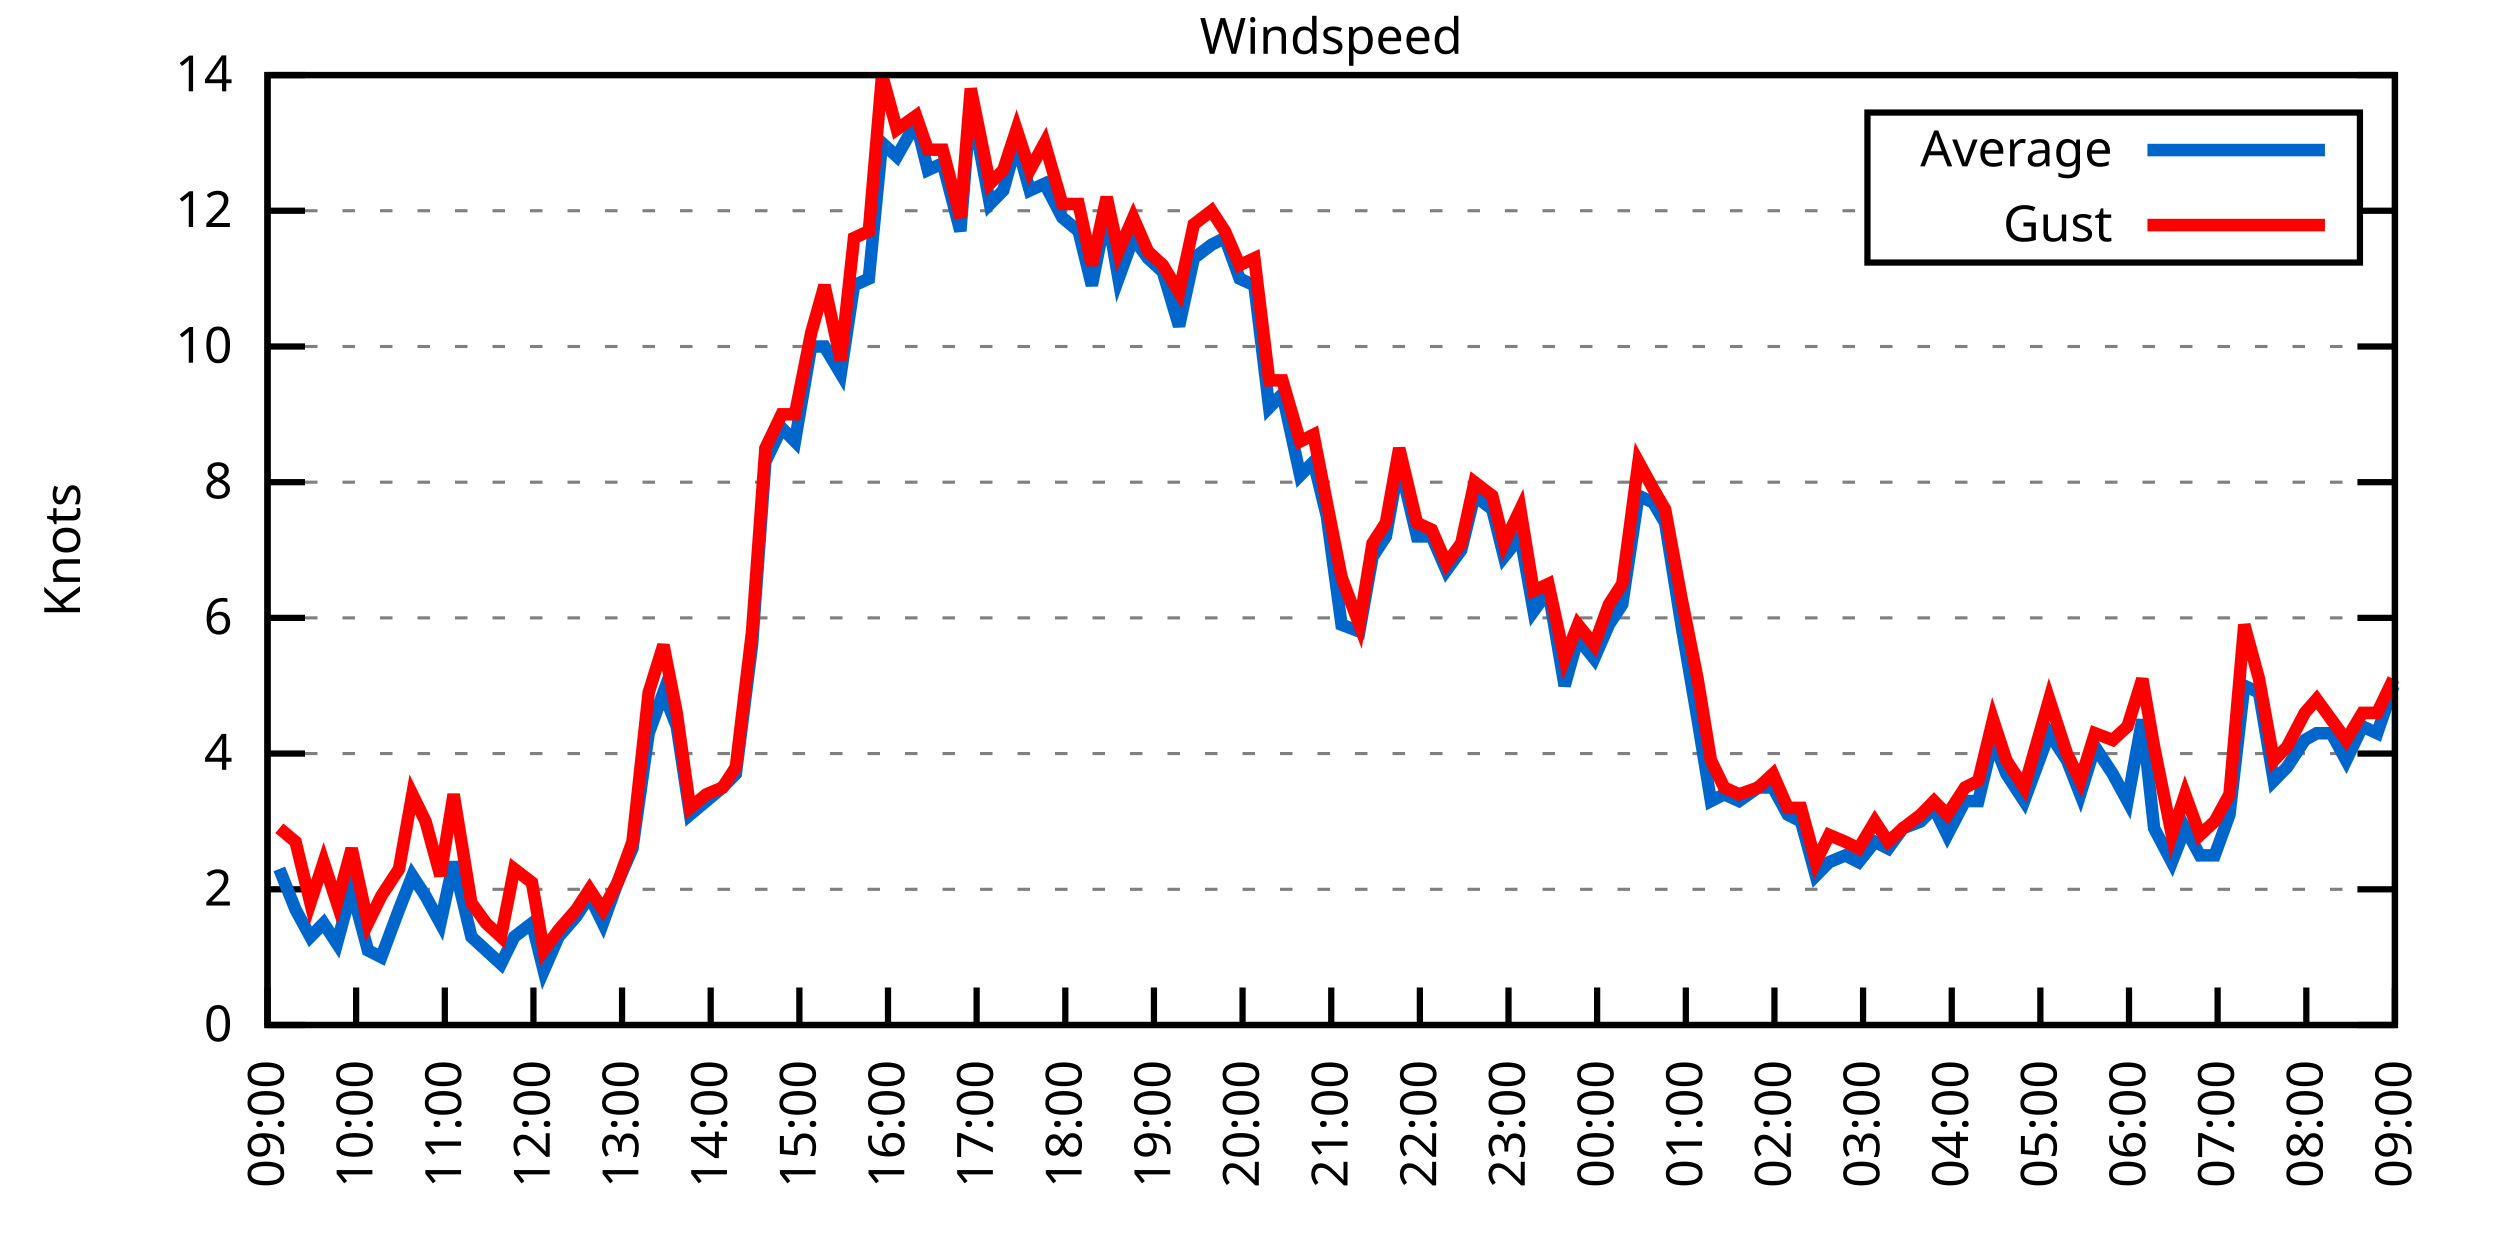
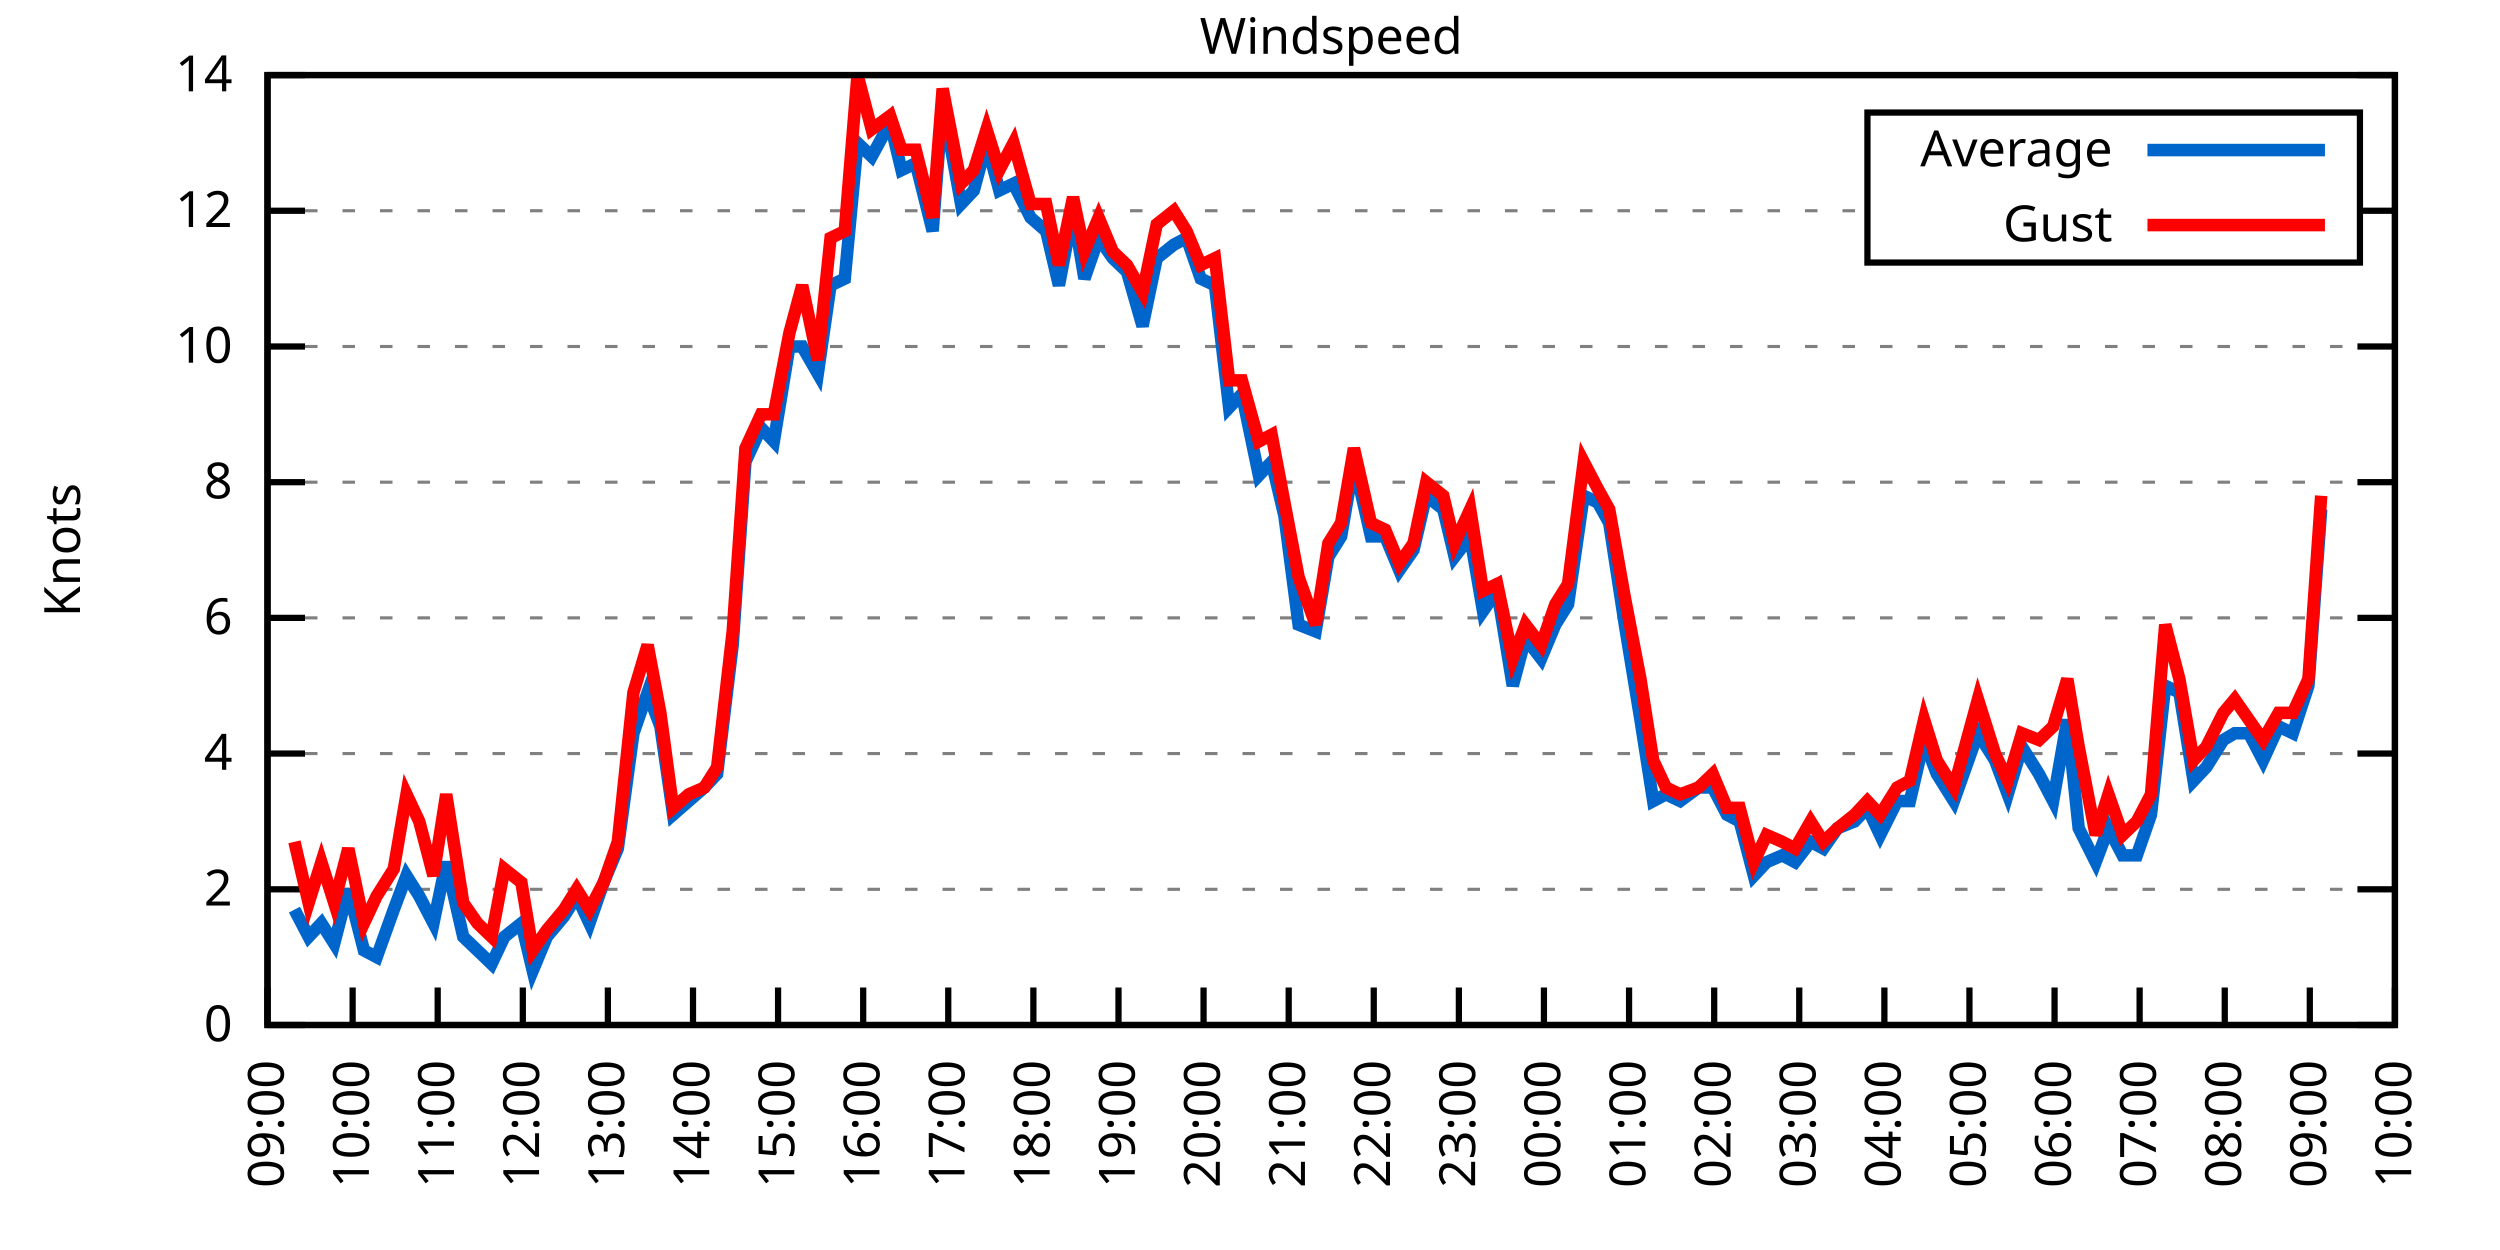
<svg xmlns="http://www.w3.org/2000/svg" xmlns:xlink="http://www.w3.org/1999/xlink" width="400" height="200" viewBox="0 0 400 200">
  <g id="gnuplot_canvas">
    <rect x="0" y="0" width="400" height="200" fill="none" />
    <defs>
      <circle id="gpDot" r="0.5" stroke-width="0.5" stroke="currentColor" />
      <path id="gpPt0" stroke-width="0.333" stroke="currentColor" d="M-1,0 h2 M0,-1 v2" />
      <path id="gpPt1" stroke-width="0.333" stroke="currentColor" d="M-1,-1 L1,1 M1,-1 L-1,1" />
      <path id="gpPt2" stroke-width="0.333" stroke="currentColor" d="M-1,0 L1,0 M0,-1 L0,1 M-1,-1 L1,1 M-1,1 L1,-1" />
      <rect id="gpPt3" stroke-width="0.333" stroke="currentColor" x="-1" y="-1" width="2" height="2" />
      <rect id="gpPt4" stroke-width="0.333" stroke="currentColor" fill="currentColor" x="-1" y="-1" width="2" height="2" />
      <circle id="gpPt5" stroke-width="0.333" stroke="currentColor" cx="0" cy="0" r="1" />
      <use xlink:href="#gpPt5" id="gpPt6" fill="currentColor" stroke="none" />
      <path id="gpPt7" stroke-width="0.333" stroke="currentColor" d="M0,-1.33 L-1.33,0.67 L1.33,0.67 z" />
      <use xlink:href="#gpPt7" id="gpPt8" fill="currentColor" stroke="none" />
      <use xlink:href="#gpPt7" id="gpPt9" stroke="currentColor" transform="rotate(180)" />
      <use xlink:href="#gpPt9" id="gpPt10" fill="currentColor" stroke="none" />
      <use xlink:href="#gpPt3" id="gpPt11" stroke="currentColor" transform="rotate(45)" />
      <use xlink:href="#gpPt11" id="gpPt12" fill="currentColor" stroke="none" />
      <path id="gpPt13" stroke-width="0.333" stroke="currentColor" d="M0,1.330 L1.265,0.411 L0.782,-1.067 L-0.782,-1.076 L-1.265,0.411 z" />
      <use xlink:href="#gpPt13" id="gpPt14" fill="currentColor" stroke="none" />
      <filter id="textbox" filterUnits="objectBoundingBox" x="0" y="0" height="1" width="1">
        <feFlood flood-color="white" flood-opacity="1" result="bgnd" />
        <feComposite in="SourceGraphic" in2="bgnd" operator="atop" />
      </filter>
      <filter id="greybox" filterUnits="objectBoundingBox" x="0" y="0" height="1" width="1">
        <feFlood flood-color="lightgrey" flood-opacity="1" result="grey" />
        <feComposite in="SourceGraphic" in2="grey" operator="atop" />
      </filter>
    </defs>
    <g fill="none" color="white" stroke="currentColor" stroke-width="1.00" stroke-linecap="butt" stroke-linejoin="miter">
</g>
    <g fill="none" color="black" stroke="currentColor" stroke-width="1.00" stroke-linecap="butt" stroke-linejoin="miter">
      <g stroke="none" shape-rendering="crispEdges">
        <polygon fill="rgb(255, 255, 255)" points="42.80,164.00 383.18,164.00 383.18,12.02 42.80,12.02 " />
      </g>
    </g>
    <g fill="none" color="black" stroke="currentColor" stroke-width="1.00" stroke-linecap="butt" stroke-linejoin="miter">
</g>
    <g fill="none" color="black" stroke="black" stroke-width="0.50" stroke-linecap="butt" stroke-linejoin="miter">
</g>
    <g fill="none" color="gray" stroke="currentColor" stroke-width="0.50" stroke-linecap="butt" stroke-linejoin="miter">
      <path stroke="gray" stroke-dasharray="2,4" class="gridline" d="M42.80,164.00 L383.19,164.00  " />
    </g>
    <g fill="none" color="gray" stroke="gray" stroke-width="1.00" stroke-linecap="butt" stroke-linejoin="miter">
</g>
    <g fill="none" color="black" stroke="currentColor" stroke-width="1.00" stroke-linecap="butt" stroke-linejoin="miter">
      <path stroke="black" d="M42.80,164.00 L48.80,164.00 M383.19,164.00 L377.19,164.00  " />
      <g transform="translate(37.20,166.60)" stroke="none" fill="black" font-family="Sans" font-size="8.00" text-anchor="end">
        <text>
          <tspan font-family="Sans"> 0</tspan>
        </text>
      </g>
    </g>
    <g fill="none" color="black" stroke="currentColor" stroke-width="1.00" stroke-linecap="butt" stroke-linejoin="miter">
</g>
    <g fill="none" color="black" stroke="black" stroke-width="0.50" stroke-linecap="butt" stroke-linejoin="miter">
</g>
    <g fill="none" color="gray" stroke="currentColor" stroke-width="0.50" stroke-linecap="butt" stroke-linejoin="miter">
      <path stroke="gray" stroke-dasharray="2,4" class="gridline" d="M42.80,142.29 L383.19,142.29  " />
    </g>
    <g fill="none" color="gray" stroke="gray" stroke-width="1.00" stroke-linecap="butt" stroke-linejoin="miter">
</g>
    <g fill="none" color="black" stroke="currentColor" stroke-width="1.00" stroke-linecap="butt" stroke-linejoin="miter">
      <path stroke="black" d="M42.80,142.29 L48.80,142.29 M383.19,142.29 L377.19,142.29  " />
      <g transform="translate(37.20,144.89)" stroke="none" fill="black" font-family="Sans" font-size="8.00" text-anchor="end">
        <text>
          <tspan font-family="Sans"> 2</tspan>
        </text>
      </g>
    </g>
    <g fill="none" color="black" stroke="currentColor" stroke-width="1.00" stroke-linecap="butt" stroke-linejoin="miter">
</g>
    <g fill="none" color="black" stroke="black" stroke-width="0.50" stroke-linecap="butt" stroke-linejoin="miter">
</g>
    <g fill="none" color="gray" stroke="currentColor" stroke-width="0.50" stroke-linecap="butt" stroke-linejoin="miter">
      <path stroke="gray" stroke-dasharray="2,4" class="gridline" d="M42.80,120.57 L383.19,120.57  " />
    </g>
    <g fill="none" color="gray" stroke="gray" stroke-width="1.00" stroke-linecap="butt" stroke-linejoin="miter">
</g>
    <g fill="none" color="black" stroke="currentColor" stroke-width="1.00" stroke-linecap="butt" stroke-linejoin="miter">
      <path stroke="black" d="M42.80,120.57 L48.80,120.57 M383.19,120.57 L377.19,120.57  " />
      <g transform="translate(37.20,123.17)" stroke="none" fill="black" font-family="Sans" font-size="8.00" text-anchor="end">
        <text>
          <tspan font-family="Sans"> 4</tspan>
        </text>
      </g>
    </g>
    <g fill="none" color="black" stroke="currentColor" stroke-width="1.00" stroke-linecap="butt" stroke-linejoin="miter">
</g>
    <g fill="none" color="black" stroke="black" stroke-width="0.50" stroke-linecap="butt" stroke-linejoin="miter">
</g>
    <g fill="none" color="gray" stroke="currentColor" stroke-width="0.50" stroke-linecap="butt" stroke-linejoin="miter">
      <path stroke="gray" stroke-dasharray="2,4" class="gridline" d="M42.80,98.86 L383.19,98.86  " />
    </g>
    <g fill="none" color="gray" stroke="gray" stroke-width="1.00" stroke-linecap="butt" stroke-linejoin="miter">
</g>
    <g fill="none" color="black" stroke="currentColor" stroke-width="1.00" stroke-linecap="butt" stroke-linejoin="miter">
      <path stroke="black" d="M42.80,98.86 L48.80,98.86 M383.19,98.86 L377.19,98.86  " />
      <g transform="translate(37.20,101.46)" stroke="none" fill="black" font-family="Sans" font-size="8.00" text-anchor="end">
        <text>
          <tspan font-family="Sans"> 6</tspan>
        </text>
      </g>
    </g>
    <g fill="none" color="black" stroke="currentColor" stroke-width="1.00" stroke-linecap="butt" stroke-linejoin="miter">
</g>
    <g fill="none" color="black" stroke="black" stroke-width="0.50" stroke-linecap="butt" stroke-linejoin="miter">
</g>
    <g fill="none" color="gray" stroke="currentColor" stroke-width="0.50" stroke-linecap="butt" stroke-linejoin="miter">
      <path stroke="gray" stroke-dasharray="2,4" class="gridline" d="M42.80,77.15 L383.19,77.15  " />
    </g>
    <g fill="none" color="gray" stroke="gray" stroke-width="1.00" stroke-linecap="butt" stroke-linejoin="miter">
</g>
    <g fill="none" color="black" stroke="currentColor" stroke-width="1.00" stroke-linecap="butt" stroke-linejoin="miter">
      <path stroke="black" d="M42.80,77.15 L48.80,77.15 M383.19,77.15 L377.19,77.15  " />
      <g transform="translate(37.20,79.75)" stroke="none" fill="black" font-family="Sans" font-size="8.00" text-anchor="end">
        <text>
          <tspan font-family="Sans"> 8</tspan>
        </text>
      </g>
    </g>
    <g fill="none" color="black" stroke="currentColor" stroke-width="1.00" stroke-linecap="butt" stroke-linejoin="miter">
</g>
    <g fill="none" color="black" stroke="black" stroke-width="0.50" stroke-linecap="butt" stroke-linejoin="miter">
</g>
    <g fill="none" color="gray" stroke="currentColor" stroke-width="0.50" stroke-linecap="butt" stroke-linejoin="miter">
      <path stroke="gray" stroke-dasharray="2,4" class="gridline" d="M42.80,55.44 L383.19,55.44  " />
    </g>
    <g fill="none" color="gray" stroke="gray" stroke-width="1.00" stroke-linecap="butt" stroke-linejoin="miter">
</g>
    <g fill="none" color="black" stroke="currentColor" stroke-width="1.00" stroke-linecap="butt" stroke-linejoin="miter">
      <path stroke="black" d="M42.80,55.44 L48.80,55.44 M383.19,55.44 L377.19,55.44  " />
      <g transform="translate(37.20,58.04)" stroke="none" fill="black" font-family="Sans" font-size="8.00" text-anchor="end">
        <text>
          <tspan font-family="Sans"> 10</tspan>
        </text>
      </g>
    </g>
    <g fill="none" color="black" stroke="currentColor" stroke-width="1.00" stroke-linecap="butt" stroke-linejoin="miter">
</g>
    <g fill="none" color="black" stroke="black" stroke-width="0.50" stroke-linecap="butt" stroke-linejoin="miter">
</g>
    <g fill="none" color="gray" stroke="currentColor" stroke-width="0.50" stroke-linecap="butt" stroke-linejoin="miter">
      <path stroke="gray" stroke-dasharray="2,4" class="gridline" d="M42.80,33.72 L298.79,33.72 M377.59,33.72 L383.19,33.72  " />
    </g>
    <g fill="none" color="gray" stroke="gray" stroke-width="1.00" stroke-linecap="butt" stroke-linejoin="miter">
</g>
    <g fill="none" color="black" stroke="currentColor" stroke-width="1.00" stroke-linecap="butt" stroke-linejoin="miter">
      <path stroke="black" d="M42.80,33.72 L48.80,33.72 M383.19,33.72 L377.19,33.72  " />
      <g transform="translate(37.20,36.32)" stroke="none" fill="black" font-family="Sans" font-size="8.00" text-anchor="end">
        <text>
          <tspan font-family="Sans"> 12</tspan>
        </text>
      </g>
    </g>
    <g fill="none" color="black" stroke="currentColor" stroke-width="1.00" stroke-linecap="butt" stroke-linejoin="miter">
</g>
    <g fill="none" color="black" stroke="black" stroke-width="0.50" stroke-linecap="butt" stroke-linejoin="miter">
</g>
    <g fill="none" color="gray" stroke="currentColor" stroke-width="0.50" stroke-linecap="butt" stroke-linejoin="miter">
      <path stroke="gray" stroke-dasharray="2,4" class="gridline" d="M42.80,12.01 L383.19,12.01  " />
    </g>
    <g fill="none" color="gray" stroke="gray" stroke-width="1.00" stroke-linecap="butt" stroke-linejoin="miter">
</g>
    <g fill="none" color="black" stroke="currentColor" stroke-width="1.00" stroke-linecap="butt" stroke-linejoin="miter">
      <path stroke="black" d="M42.80,12.01 L48.80,12.01 M383.19,12.01 L377.19,12.01  " />
      <g transform="translate(37.20,14.61)" stroke="none" fill="black" font-family="Sans" font-size="8.00" text-anchor="end">
        <text>
          <tspan font-family="Sans"> 14</tspan>
        </text>
      </g>
    </g>
    <g fill="none" color="black" stroke="currentColor" stroke-width="1.00" stroke-linecap="butt" stroke-linejoin="miter">
      <path stroke="black" d="M42.80,164.00 L42.80,158.00  " />
      <g transform="translate(45.40,169.60) rotate(270.00)" stroke="none" fill="black" font-family="Sans" font-size="8.00" text-anchor="end">
        <text>
          <tspan font-family="Sans">09:00</tspan>
        </text>
      </g>
    </g>
    <g fill="none" color="black" stroke="currentColor" stroke-width="1.00" stroke-linecap="butt" stroke-linejoin="miter">
-       <path stroke="black" d="M56.98,164.00 L56.98,158.00  " />
-       <g transform="translate(59.58,169.60) rotate(270.00)" stroke="none" fill="black" font-family="Sans" font-size="8.00" text-anchor="end">
+       <path stroke="black" d="M56.42,164.00 L56.42,158.00  " />
+       <g transform="translate(59.02,169.60) rotate(270.00)" stroke="none" fill="black" font-family="Sans" font-size="8.00" text-anchor="end">
        <text>
          <tspan font-family="Sans">10:00</tspan>
        </text>
      </g>
    </g>
    <g fill="none" color="black" stroke="currentColor" stroke-width="1.00" stroke-linecap="butt" stroke-linejoin="miter">
-       <path stroke="black" d="M71.17,164.00 L71.17,158.00  " />
-       <g transform="translate(73.77,169.60) rotate(270.00)" stroke="none" fill="black" font-family="Sans" font-size="8.00" text-anchor="end">
+       <path stroke="black" d="M70.03,164.00 L70.03,158.00  " />
+       <g transform="translate(72.63,169.60) rotate(270.00)" stroke="none" fill="black" font-family="Sans" font-size="8.00" text-anchor="end">
        <text>
          <tspan font-family="Sans">11:00</tspan>
        </text>
      </g>
    </g>
    <g fill="none" color="black" stroke="currentColor" stroke-width="1.00" stroke-linecap="butt" stroke-linejoin="miter">
-       <path stroke="black" d="M85.35,164.00 L85.35,158.00  " />
-       <g transform="translate(87.95,169.60) rotate(270.00)" stroke="none" fill="black" font-family="Sans" font-size="8.00" text-anchor="end">
+       <path stroke="black" d="M83.65,164.00 L83.65,158.00  " />
+       <g transform="translate(86.25,169.60) rotate(270.00)" stroke="none" fill="black" font-family="Sans" font-size="8.00" text-anchor="end">
        <text>
          <tspan font-family="Sans">12:00</tspan>
        </text>
      </g>
    </g>
    <g fill="none" color="black" stroke="currentColor" stroke-width="1.00" stroke-linecap="butt" stroke-linejoin="miter">
-       <path stroke="black" d="M99.53,164.00 L99.53,158.00  " />
-       <g transform="translate(102.13,169.60) rotate(270.00)" stroke="none" fill="black" font-family="Sans" font-size="8.00" text-anchor="end">
+       <path stroke="black" d="M97.26,164.00 L97.26,158.00  " />
+       <g transform="translate(99.86,169.60) rotate(270.00)" stroke="none" fill="black" font-family="Sans" font-size="8.00" text-anchor="end">
        <text>
          <tspan font-family="Sans">13:00</tspan>
        </text>
      </g>
    </g>
    <g fill="none" color="black" stroke="currentColor" stroke-width="1.00" stroke-linecap="butt" stroke-linejoin="miter">
-       <path stroke="black" d="M113.71,164.00 L113.71,158.00  " />
-       <g transform="translate(116.31,169.60) rotate(270.00)" stroke="none" fill="black" font-family="Sans" font-size="8.00" text-anchor="end">
+       <path stroke="black" d="M110.88,164.00 L110.88,158.00  " />
+       <g transform="translate(113.48,169.60) rotate(270.00)" stroke="none" fill="black" font-family="Sans" font-size="8.00" text-anchor="end">
        <text>
          <tspan font-family="Sans">14:00</tspan>
        </text>
      </g>
    </g>
    <g fill="none" color="black" stroke="currentColor" stroke-width="1.00" stroke-linecap="butt" stroke-linejoin="miter">
-       <path stroke="black" d="M127.90,164.00 L127.90,158.00  " />
-       <g transform="translate(130.50,169.60) rotate(270.00)" stroke="none" fill="black" font-family="Sans" font-size="8.00" text-anchor="end">
+       <path stroke="black" d="M124.49,164.00 L124.49,158.00  " />
+       <g transform="translate(127.09,169.60) rotate(270.00)" stroke="none" fill="black" font-family="Sans" font-size="8.00" text-anchor="end">
        <text>
          <tspan font-family="Sans">15:00</tspan>
        </text>
      </g>
    </g>
    <g fill="none" color="black" stroke="currentColor" stroke-width="1.00" stroke-linecap="butt" stroke-linejoin="miter">
-       <path stroke="black" d="M142.08,164.00 L142.08,158.00  " />
-       <g transform="translate(144.68,169.60) rotate(270.00)" stroke="none" fill="black" font-family="Sans" font-size="8.00" text-anchor="end">
+       <path stroke="black" d="M138.11,164.00 L138.11,158.00  " />
+       <g transform="translate(140.71,169.60) rotate(270.00)" stroke="none" fill="black" font-family="Sans" font-size="8.00" text-anchor="end">
        <text>
          <tspan font-family="Sans">16:00</tspan>
        </text>
      </g>
    </g>
    <g fill="none" color="black" stroke="currentColor" stroke-width="1.00" stroke-linecap="butt" stroke-linejoin="miter">
-       <path stroke="black" d="M156.26,164.00 L156.26,158.00  " />
-       <g transform="translate(158.86,169.60) rotate(270.00)" stroke="none" fill="black" font-family="Sans" font-size="8.00" text-anchor="end">
+       <path stroke="black" d="M151.72,164.00 L151.72,158.00  " />
+       <g transform="translate(154.32,169.60) rotate(270.00)" stroke="none" fill="black" font-family="Sans" font-size="8.00" text-anchor="end">
        <text>
          <tspan font-family="Sans">17:00</tspan>
        </text>
      </g>
    </g>
    <g fill="none" color="black" stroke="currentColor" stroke-width="1.00" stroke-linecap="butt" stroke-linejoin="miter">
-       <path stroke="black" d="M170.45,164.00 L170.45,158.00  " />
-       <g transform="translate(173.05,169.60) rotate(270.00)" stroke="none" fill="black" font-family="Sans" font-size="8.00" text-anchor="end">
+       <path stroke="black" d="M165.34,164.00 L165.34,158.00  " />
+       <g transform="translate(167.94,169.60) rotate(270.00)" stroke="none" fill="black" font-family="Sans" font-size="8.00" text-anchor="end">
        <text>
          <tspan font-family="Sans">18:00</tspan>
        </text>
      </g>
    </g>
    <g fill="none" color="black" stroke="currentColor" stroke-width="1.00" stroke-linecap="butt" stroke-linejoin="miter">
-       <path stroke="black" d="M184.63,164.00 L184.63,158.00  " />
-       <g transform="translate(187.23,169.60) rotate(270.00)" stroke="none" fill="black" font-family="Sans" font-size="8.00" text-anchor="end">
+       <path stroke="black" d="M178.96,164.00 L178.96,158.00  " />
+       <g transform="translate(181.56,169.60) rotate(270.00)" stroke="none" fill="black" font-family="Sans" font-size="8.00" text-anchor="end">
        <text>
          <tspan font-family="Sans">19:00</tspan>
        </text>
      </g>
    </g>
    <g fill="none" color="black" stroke="currentColor" stroke-width="1.00" stroke-linecap="butt" stroke-linejoin="miter">
-       <path stroke="black" d="M198.81,164.00 L198.81,158.00  " />
-       <g transform="translate(201.41,169.60) rotate(270.00)" stroke="none" fill="black" font-family="Sans" font-size="8.00" text-anchor="end">
+       <path stroke="black" d="M192.57,164.00 L192.57,158.00  " />
+       <g transform="translate(195.17,169.60) rotate(270.00)" stroke="none" fill="black" font-family="Sans" font-size="8.00" text-anchor="end">
        <text>
          <tspan font-family="Sans">20:00</tspan>
        </text>
      </g>
    </g>
    <g fill="none" color="black" stroke="currentColor" stroke-width="1.00" stroke-linecap="butt" stroke-linejoin="miter">
-       <path stroke="black" d="M213.00,164.00 L213.00,158.00  " />
-       <g transform="translate(215.60,169.60) rotate(270.00)" stroke="none" fill="black" font-family="Sans" font-size="8.00" text-anchor="end">
+       <path stroke="black" d="M206.19,164.00 L206.19,158.00  " />
+       <g transform="translate(208.79,169.60) rotate(270.00)" stroke="none" fill="black" font-family="Sans" font-size="8.00" text-anchor="end">
        <text>
          <tspan font-family="Sans">21:00</tspan>
        </text>
      </g>
    </g>
    <g fill="none" color="black" stroke="currentColor" stroke-width="1.00" stroke-linecap="butt" stroke-linejoin="miter">
-       <path stroke="black" d="M227.18,164.00 L227.18,158.00  " />
-       <g transform="translate(229.78,169.60) rotate(270.00)" stroke="none" fill="black" font-family="Sans" font-size="8.00" text-anchor="end">
+       <path stroke="black" d="M219.80,164.00 L219.80,158.00  " />
+       <g transform="translate(222.40,169.60) rotate(270.00)" stroke="none" fill="black" font-family="Sans" font-size="8.00" text-anchor="end">
        <text>
          <tspan font-family="Sans">22:00</tspan>
        </text>
      </g>
    </g>
    <g fill="none" color="black" stroke="currentColor" stroke-width="1.00" stroke-linecap="butt" stroke-linejoin="miter">
-       <path stroke="black" d="M241.36,164.00 L241.36,158.00  " />
-       <g transform="translate(243.96,169.60) rotate(270.00)" stroke="none" fill="black" font-family="Sans" font-size="8.00" text-anchor="end">
+       <path stroke="black" d="M233.42,164.00 L233.42,158.00  " />
+       <g transform="translate(236.02,169.60) rotate(270.00)" stroke="none" fill="black" font-family="Sans" font-size="8.00" text-anchor="end">
        <text>
          <tspan font-family="Sans">23:00</tspan>
        </text>
      </g>
    </g>
    <g fill="none" color="black" stroke="currentColor" stroke-width="1.00" stroke-linecap="butt" stroke-linejoin="miter">
-       <path stroke="black" d="M255.54,164.00 L255.54,158.00  " />
-       <g transform="translate(258.14,169.60) rotate(270.00)" stroke="none" fill="black" font-family="Sans" font-size="8.00" text-anchor="end">
+       <path stroke="black" d="M247.03,164.00 L247.03,158.00  " />
+       <g transform="translate(249.63,169.60) rotate(270.00)" stroke="none" fill="black" font-family="Sans" font-size="8.00" text-anchor="end">
        <text>
          <tspan font-family="Sans">00:00</tspan>
        </text>
      </g>
    </g>
    <g fill="none" color="black" stroke="currentColor" stroke-width="1.00" stroke-linecap="butt" stroke-linejoin="miter">
-       <path stroke="black" d="M269.73,164.00 L269.73,158.00  " />
-       <g transform="translate(272.33,169.60) rotate(270.00)" stroke="none" fill="black" font-family="Sans" font-size="8.00" text-anchor="end">
+       <path stroke="black" d="M260.65,164.00 L260.65,158.00  " />
+       <g transform="translate(263.25,169.60) rotate(270.00)" stroke="none" fill="black" font-family="Sans" font-size="8.00" text-anchor="end">
        <text>
          <tspan font-family="Sans">01:00</tspan>
        </text>
      </g>
    </g>
    <g fill="none" color="black" stroke="currentColor" stroke-width="1.00" stroke-linecap="butt" stroke-linejoin="miter">
-       <path stroke="black" d="M283.91,164.00 L283.91,158.00  " />
-       <g transform="translate(286.51,169.60) rotate(270.00)" stroke="none" fill="black" font-family="Sans" font-size="8.00" text-anchor="end">
+       <path stroke="black" d="M274.27,164.00 L274.27,158.00  " />
+       <g transform="translate(276.87,169.60) rotate(270.00)" stroke="none" fill="black" font-family="Sans" font-size="8.00" text-anchor="end">
        <text>
          <tspan font-family="Sans">02:00</tspan>
        </text>
      </g>
    </g>
    <g fill="none" color="black" stroke="currentColor" stroke-width="1.00" stroke-linecap="butt" stroke-linejoin="miter">
-       <path stroke="black" d="M298.09,164.00 L298.09,158.00  " />
-       <g transform="translate(300.69,169.60) rotate(270.00)" stroke="none" fill="black" font-family="Sans" font-size="8.00" text-anchor="end">
+       <path stroke="black" d="M287.88,164.00 L287.88,158.00  " />
+       <g transform="translate(290.48,169.60) rotate(270.00)" stroke="none" fill="black" font-family="Sans" font-size="8.00" text-anchor="end">
        <text>
          <tspan font-family="Sans">03:00</tspan>
        </text>
      </g>
    </g>
    <g fill="none" color="black" stroke="currentColor" stroke-width="1.00" stroke-linecap="butt" stroke-linejoin="miter">
-       <path stroke="black" d="M312.28,164.00 L312.28,158.00  " />
-       <g transform="translate(314.88,169.60) rotate(270.00)" stroke="none" fill="black" font-family="Sans" font-size="8.00" text-anchor="end">
+       <path stroke="black" d="M301.50,164.00 L301.50,158.00  " />
+       <g transform="translate(304.10,169.60) rotate(270.00)" stroke="none" fill="black" font-family="Sans" font-size="8.00" text-anchor="end">
        <text>
          <tspan font-family="Sans">04:00</tspan>
        </text>
      </g>
    </g>
    <g fill="none" color="black" stroke="currentColor" stroke-width="1.00" stroke-linecap="butt" stroke-linejoin="miter">
-       <path stroke="black" d="M326.46,164.00 L326.46,158.00  " />
-       <g transform="translate(329.06,169.60) rotate(270.00)" stroke="none" fill="black" font-family="Sans" font-size="8.00" text-anchor="end">
+       <path stroke="black" d="M315.11,164.00 L315.11,158.00  " />
+       <g transform="translate(317.71,169.60) rotate(270.00)" stroke="none" fill="black" font-family="Sans" font-size="8.00" text-anchor="end">
        <text>
          <tspan font-family="Sans">05:00</tspan>
        </text>
      </g>
    </g>
    <g fill="none" color="black" stroke="currentColor" stroke-width="1.00" stroke-linecap="butt" stroke-linejoin="miter">
-       <path stroke="black" d="M340.64,164.00 L340.64,158.00  " />
-       <g transform="translate(343.24,169.60) rotate(270.00)" stroke="none" fill="black" font-family="Sans" font-size="8.00" text-anchor="end">
+       <path stroke="black" d="M328.73,164.00 L328.73,158.00  " />
+       <g transform="translate(331.33,169.60) rotate(270.00)" stroke="none" fill="black" font-family="Sans" font-size="8.00" text-anchor="end">
        <text>
          <tspan font-family="Sans">06:00</tspan>
        </text>
      </g>
    </g>
    <g fill="none" color="black" stroke="currentColor" stroke-width="1.00" stroke-linecap="butt" stroke-linejoin="miter">
-       <path stroke="black" d="M354.82,164.00 L354.82,158.00  " />
-       <g transform="translate(357.42,169.60) rotate(270.00)" stroke="none" fill="black" font-family="Sans" font-size="8.00" text-anchor="end">
+       <path stroke="black" d="M342.34,164.00 L342.34,158.00  " />
+       <g transform="translate(344.94,169.60) rotate(270.00)" stroke="none" fill="black" font-family="Sans" font-size="8.00" text-anchor="end">
        <text>
          <tspan font-family="Sans">07:00</tspan>
        </text>
      </g>
    </g>
    <g fill="none" color="black" stroke="currentColor" stroke-width="1.00" stroke-linecap="butt" stroke-linejoin="miter">
-       <path stroke="black" d="M369.01,164.00 L369.01,158.00  " />
-       <g transform="translate(371.61,169.60) rotate(270.00)" stroke="none" fill="black" font-family="Sans" font-size="8.00" text-anchor="end">
+       <path stroke="black" d="M355.96,164.00 L355.96,158.00  " />
+       <g transform="translate(358.56,169.60) rotate(270.00)" stroke="none" fill="black" font-family="Sans" font-size="8.00" text-anchor="end">
        <text>
          <tspan font-family="Sans">08:00</tspan>
+         </text>
+       </g>
+     </g>
+     <g fill="none" color="black" stroke="currentColor" stroke-width="1.00" stroke-linecap="butt" stroke-linejoin="miter">
+       <path stroke="black" d="M369.57,164.00 L369.57,158.00  " />
+       <g transform="translate(372.17,169.60) rotate(270.00)" stroke="none" fill="black" font-family="Sans" font-size="8.00" text-anchor="end">
+         <text>
+           <tspan font-family="Sans">09:00</tspan>
        </text>
      </g>
    </g>
    <g fill="none" color="black" stroke="currentColor" stroke-width="1.00" stroke-linecap="butt" stroke-linejoin="miter">
      <path stroke="black" d="M383.19,164.00 L383.19,158.00  " />
      <g transform="translate(385.79,169.60) rotate(270.00)" stroke="none" fill="black" font-family="Sans" font-size="8.00" text-anchor="end">
        <text>
-           <tspan font-family="Sans">09:00</tspan>
+           <tspan font-family="Sans">10:00</tspan>
        </text>
      </g>
    </g>
    <g fill="none" color="black" stroke="currentColor" stroke-width="1.00" stroke-linecap="butt" stroke-linejoin="miter">
</g>
    <g fill="none" color="black" stroke="currentColor" stroke-width="1.00" stroke-linecap="butt" stroke-linejoin="miter">
      <path stroke="black" d="M42.80,12.01 L42.80,164.00 L383.19,164.00 L383.19,12.01 L42.80,12.01 Z  " />
    </g>
    <g fill="none" color="black" stroke="currentColor" stroke-width="1.00" stroke-linecap="butt" stroke-linejoin="miter">
</g>
    <g fill="none" color="black" stroke="currentColor" stroke-width="1.00" stroke-linecap="butt" stroke-linejoin="miter">
      <path stroke="black" d="M298.79,42.01 L298.79,18.01 L377.59,18.01 L377.59,42.01 L298.79,42.01 Z  " />
    </g>
    <g id="Windspeed_plot_1">
      <g fill="none" color="white" stroke="black" stroke-width="2.00" stroke-linecap="butt" stroke-linejoin="miter">
</g>
      <g fill="none" color="black" stroke="currentColor" stroke-width="2.00" stroke-linecap="butt" stroke-linejoin="miter">
        <g transform="translate(337.99,26.61)" stroke="none" fill="black" font-family="Sans" font-size="8.00" text-anchor="end">
          <text>
            <tspan font-family="Sans">Average</tspan>
          </text>
        </g>
      </g>
      <g fill="none" color="black" stroke="currentColor" stroke-width="2.00" stroke-linecap="butt" stroke-linejoin="miter">
-         <path stroke="rgb(  0, 102, 204)" d="M343.59,24.01 L371.99,24.01 M44.69,139.03 L47.29,145.54 L49.66,149.89 L51.78,147.72 L53.91,150.97 L56.27,142.29   L58.87,152.06 L61.00,153.14 L63.84,145.54 L65.97,140.12 L68.09,143.37 L70.46,147.72 L72.58,137.94 L75.42,149.89   L77.78,152.06 L80.15,154.23 L82.28,149.89 L85.11,147.72 L87.00,155.31 L89.37,149.89 L92.20,146.63 L94.33,143.37   L96.46,147.72 L98.82,141.20 L101.19,135.77 L103.79,117.32 L106.15,110.80 L108.28,116.23 L110.41,130.35 L113.01,128.17   L115.61,126.00 L117.73,123.83 L120.33,103.20 L122.46,73.89 L125.06,68.46 L127.19,70.63 L129.79,55.44 L131.92,55.44   L134.52,59.78 L136.64,45.66 L139.01,44.58 L141.13,22.87 L143.50,25.04 L146.57,19.61 L148.46,27.21 L150.83,26.12   L153.66,36.98 L155.32,16.35 L158.39,32.64 L160.52,30.47 L162.65,22.87 L164.77,30.47 L167.14,29.38 L169.97,34.81   L172.57,36.98 L174.70,45.66 L177.06,33.72 L178.96,44.58 L181.32,38.07 L183.68,41.32 L186.05,43.49 L188.65,52.18   L191.01,41.32 L193.85,39.15 L195.98,38.07 L198.34,44.58 L200.70,45.66 L203.07,65.21 L205.19,63.04 L208.03,76.06   L210.16,73.89 L212.29,82.58 L214.65,99.95 L217.49,101.03 L219.61,89.09 L221.74,85.83 L223.87,73.89 L226.71,85.83   L229.07,85.83 L231.43,91.26 L233.80,88.00 L235.92,79.32 L238.76,81.49 L240.65,89.09 L243.25,85.83 L245.38,97.78   L247.74,94.52 L250.34,109.72 L252.47,102.12 L255.07,105.38 L257.43,99.95 L259.56,96.69 L262.16,79.32 L264.53,80.41   L266.42,83.66 L269.02,99.95 L271.62,115.15 L273.75,128.17 L275.87,127.09 L278.24,128.17 L281.31,126.00 L283.67,126.00   L286.04,130.35 L288.16,131.43 L290.53,140.12 L292.66,137.94 L295.26,136.86 L297.38,137.94 L299.98,134.69 L302.11,135.77   L304.47,132.52 L307.31,131.43 L309.44,129.26 L311.57,133.60 L314.40,128.17 L316.53,128.17 L318.89,118.40 L321.02,123.83   L323.86,128.17 L327.88,117.32 L330.71,121.66 L332.84,127.09 L335.20,119.49 L338.04,123.83 L340.40,128.17 L342.77,115.15   L344.66,132.52 L347.50,137.94 L349.62,132.52 L351.99,136.86 L354.35,136.86 L356.72,130.35 L359.08,109.72 L361.44,110.80   L363.81,124.92 L365.93,122.75 L368.77,118.40 L370.66,117.32 L373.03,117.32 L375.39,121.66 L377.99,116.23 L380.35,117.32   L382.95,109.72  " />
+         <path stroke="rgb(  0, 102, 204)" d="M343.59,24.01 L371.99,24.01 M47.11,145.54 L49.38,149.89 L51.42,147.72 L53.47,150.97 L55.73,142.29 L58.23,152.06   L60.27,153.14 L63.00,145.54 L65.04,140.12 L67.08,143.37 L69.35,147.72 L71.39,137.94 L74.12,149.89 L76.39,152.06   L78.65,154.23 L80.70,149.89 L83.42,147.72 L85.24,155.31 L87.50,149.89 L90.23,146.63 L92.27,143.37 L94.31,147.72   L96.58,141.20 L98.85,135.77 L101.35,117.32 L103.62,110.80 L105.66,116.23 L107.70,130.35 L110.20,128.17 L112.69,126.00   L114.74,123.83 L117.23,103.20 L119.27,73.89 L121.77,68.46 L123.81,70.63 L126.31,55.44 L128.35,55.44 L130.85,59.78   L132.89,45.66 L135.16,44.58 L137.20,22.87 L139.47,25.04 L142.42,19.61 L144.24,27.21 L146.51,26.12 L149.23,36.98   L150.82,16.35 L153.77,32.64 L155.81,30.47 L157.85,22.87 L159.89,30.47 L162.16,29.38 L164.89,34.81 L167.38,36.98   L169.43,45.66 L171.69,33.72 L173.51,44.58 L175.78,38.07 L178.05,41.32 L180.32,43.49 L182.81,52.18 L185.08,41.32   L187.81,39.15 L189.85,38.07 L192.12,44.58 L194.39,45.66 L196.66,65.21 L198.70,63.04 L201.42,76.06 L203.46,73.89   L205.51,82.58 L207.78,99.95 L210.50,101.03 L212.54,89.09 L214.58,85.83 L216.63,73.89 L219.35,85.83 L221.62,85.83   L223.89,91.26 L226.16,88.00 L228.20,79.32 L230.92,81.49 L232.74,89.09 L235.23,85.83 L237.28,97.78 L239.55,94.52   L242.04,109.72 L244.08,102.12 L246.58,105.38 L248.85,99.95 L250.89,96.69 L253.39,79.32 L255.66,80.41 L257.47,83.66   L259.97,99.95 L262.47,115.15 L264.51,128.17 L266.55,127.09 L268.82,128.17 L271.77,126.00 L274.04,126.00 L276.31,130.35   L278.35,131.43 L280.62,140.12 L282.66,137.94 L285.16,136.86 L287.20,137.94 L289.70,134.69 L291.74,135.77 L294.01,132.52   L296.73,131.43 L298.77,129.26 L300.82,133.60 L303.54,128.17 L305.58,128.17 L307.85,118.40 L309.89,123.83 L312.62,128.17   L316.47,117.32 L319.20,121.66 L321.24,127.09 L323.51,119.49 L326.23,123.83 L328.50,128.17 L330.77,115.15 L332.59,132.52   L335.31,137.94 L337.35,132.52 L339.62,136.86 L341.89,136.86 L344.16,130.35 L346.43,109.72 L348.70,110.80 L350.97,124.92   L353.01,122.75 L355.73,118.40 L357.55,117.32 L359.82,117.32 L362.09,121.66 L364.58,116.23 L366.85,117.32 L369.35,109.72   L371.39,81.49  " />
      </g>
    </g>
    <g id="Windspeed_plot_2">
      <g fill="none" color="black" stroke="currentColor" stroke-width="2.00" stroke-linecap="butt" stroke-linejoin="miter">
        <g transform="translate(337.99,38.61)" stroke="none" fill="black" font-family="Sans" font-size="8.00" text-anchor="end">
          <text>
            <tspan font-family="Sans">Gust</tspan>
          </text>
        </g>
      </g>
      <g fill="none" color="black" stroke="currentColor" stroke-width="2.00" stroke-linecap="butt" stroke-linejoin="miter">
-         <path stroke="rgb(255,   0,   0)" d="M343.59,36.01 L371.99,36.01 M44.69,132.52 L47.29,134.69 L49.66,144.46 L51.78,137.94 L53.91,144.46 L56.27,135.77   L58.87,147.72 L61.00,143.37 L63.84,139.03 L65.97,127.09 L68.09,131.43 L70.46,140.12 L72.58,127.09 L75.42,144.46   L77.78,147.72 L80.15,149.89 L82.28,139.03 L85.11,141.20 L87.00,152.06 L89.37,148.80 L92.20,145.54 L94.33,142.29   L96.46,145.54 L98.82,141.20 L101.19,134.69 L103.79,110.80 L106.15,103.20 L108.28,114.06 L110.41,129.26 L113.01,127.09   L115.61,126.00 L117.73,122.75 L120.33,101.03 L122.46,71.72 L125.06,66.29 L127.19,66.29 L129.79,53.26 L131.92,45.66   L134.52,57.61 L136.64,38.07 L139.01,36.98 L141.13,12.01 L143.50,20.70 L146.57,18.52 L148.46,23.95 L150.83,23.95   L153.66,34.81 L155.32,14.18 L158.39,29.38 L160.52,27.21 L162.65,20.70 L164.77,27.21 L167.14,22.87 L169.97,32.64   L172.57,32.64 L174.70,42.41 L177.06,31.55 L178.96,40.24 L181.32,34.81 L183.68,40.24 L186.05,42.41 L188.65,46.75   L191.01,35.89 L193.85,33.72 L195.98,36.98 L198.34,42.41 L200.70,41.32 L203.07,60.86 L205.19,60.86 L208.03,70.63   L210.16,69.55 L212.29,80.41 L214.65,92.35 L217.49,99.95 L219.61,86.92 L221.74,83.66 L223.87,71.72 L226.71,83.66   L229.07,84.75 L231.43,90.18 L233.80,86.92 L235.92,77.15 L238.76,79.32 L240.65,86.92 L243.25,81.49 L245.38,94.52   L247.74,93.43 L250.34,105.38 L252.47,99.95 L255.07,103.20 L257.43,96.69 L259.56,93.43 L262.16,73.89 L264.53,78.23   L266.42,81.49 L269.02,95.60 L271.62,108.63 L273.75,121.66 L275.87,126.00 L278.24,127.09 L281.31,126.00 L283.67,123.83   L286.04,129.26 L288.16,129.26 L290.53,137.94 L292.66,133.60 L295.26,134.69 L297.38,135.77 L299.98,131.43 L302.11,134.69   L304.47,132.52 L307.31,130.35 L309.44,128.17 L311.57,130.35 L314.40,126.00 L316.53,124.92 L318.89,115.15 L321.02,121.66   L323.86,126.00 L327.88,111.89 L330.71,120.57 L332.84,124.92 L335.20,117.32 L338.04,118.40 L340.40,116.23 L342.77,108.63   L344.66,119.49 L347.50,133.60 L349.62,127.09 L351.99,133.60 L354.35,131.43 L356.72,127.09 L359.08,99.95 L361.44,108.63   L363.81,121.66 L365.93,119.49 L368.77,114.06 L370.66,111.89 L373.03,115.15 L375.39,118.40 L377.99,114.06 L380.35,114.06   L382.95,108.63  " />
+         <path stroke="rgb(255,   0,   0)" d="M343.59,36.01 L371.99,36.01 M47.11,134.69 L49.38,144.46 L51.42,137.94 L53.47,144.46 L55.73,135.77 L58.23,147.72   L60.27,143.37 L63.00,139.03 L65.04,127.09 L67.08,131.43 L69.35,140.12 L71.39,127.09 L74.12,144.46 L76.39,147.72   L78.65,149.89 L80.70,139.03 L83.42,141.20 L85.24,152.06 L87.50,148.80 L90.23,145.54 L92.27,142.29 L94.31,145.54   L96.58,141.20 L98.85,134.69 L101.35,110.80 L103.62,103.20 L105.66,114.06 L107.70,129.26 L110.20,127.09 L112.69,126.00   L114.74,122.75 L117.23,101.03 L119.27,71.72 L121.77,66.29 L123.81,66.29 L126.31,53.26 L128.35,45.66 L130.85,57.61   L132.89,38.07 L135.16,36.98 L137.20,12.01 L139.47,20.70 L142.42,18.52 L144.24,23.95 L146.51,23.95 L149.23,34.81   L150.82,14.18 L153.77,29.38 L155.81,27.21 L157.85,20.70 L159.89,27.21 L162.16,22.87 L164.89,32.64 L167.38,32.64   L169.43,42.41 L171.69,31.55 L173.51,40.24 L175.78,34.81 L178.05,40.24 L180.32,42.41 L182.81,46.75 L185.08,35.89   L187.81,33.72 L189.85,36.98 L192.12,42.41 L194.39,41.32 L196.66,60.86 L198.70,60.86 L201.42,70.63 L203.46,69.55   L205.51,80.41 L207.78,92.35 L210.50,99.95 L212.54,86.92 L214.58,83.66 L216.63,71.72 L219.35,83.66 L221.62,84.75   L223.89,90.18 L226.16,86.92 L228.20,77.15 L230.92,79.32 L232.74,86.92 L235.23,81.49 L237.28,94.52 L239.55,93.43   L242.04,105.38 L244.08,99.95 L246.58,103.20 L248.85,96.69 L250.89,93.43 L253.39,73.89 L255.66,78.23 L257.47,81.49   L259.97,95.60 L262.47,108.63 L264.51,121.66 L266.55,126.00 L268.82,127.09 L271.77,126.00 L274.04,123.83 L276.31,129.26   L278.35,129.26 L280.62,137.94 L282.66,133.60 L285.16,134.69 L287.20,135.77 L289.70,131.43 L291.74,134.69 L294.01,132.52   L296.73,130.35 L298.77,128.17 L300.82,130.35 L303.54,126.00 L305.58,124.92 L307.85,115.15 L309.89,121.66 L312.62,126.00   L316.47,111.89 L319.20,120.57 L321.24,124.92 L323.51,117.32 L326.23,118.40 L328.50,116.23 L330.77,108.63 L332.59,119.49   L335.31,133.60 L337.35,127.09 L339.62,133.60 L341.89,131.43 L344.16,127.09 L346.43,99.95 L348.70,108.63 L350.97,121.66   L353.01,119.49 L355.73,114.06 L357.55,111.89 L359.82,115.15 L362.09,118.40 L364.58,114.06 L366.85,114.06 L369.35,108.63   L371.39,79.32  " />
      </g>
    </g>
    <g fill="none" color="black" stroke="currentColor" stroke-width="2.00" stroke-linecap="butt" stroke-linejoin="miter">
</g>
    <g fill="none" color="black" stroke="black" stroke-width="1.00" stroke-linecap="butt" stroke-linejoin="miter">
</g>
    <g fill="none" color="black" stroke="currentColor" stroke-width="1.00" stroke-linecap="butt" stroke-linejoin="miter">
      <path stroke="black" d="M42.80,12.01 L42.80,164.00 L383.19,164.00 L383.19,12.01 L42.80,12.01 Z  " />
      <g transform="translate(12.80,88.01) rotate(270.00)" stroke="none" fill="black" font-family="Sans" font-size="8.00" text-anchor="middle">
        <text>
          <tspan font-family="Sans">Knots</tspan>
        </text>
      </g>
    </g>
    <g fill="none" color="black" stroke="currentColor" stroke-width="1.00" stroke-linecap="butt" stroke-linejoin="miter">
</g>
    <g fill="none" color="black" stroke="currentColor" stroke-width="1.00" stroke-linecap="butt" stroke-linejoin="miter">
      <g transform="translate(212.99,8.61)" stroke="none" fill="black" font-family="Sans" font-size="8.00" text-anchor="middle">
        <text>
          <tspan font-family="Sans">Windspeed</tspan>
        </text>
      </g>
    </g>
    <g fill="none" color="black" stroke="currentColor" stroke-width="1.00" stroke-linecap="butt" stroke-linejoin="miter">
</g>
  </g>
</svg>
